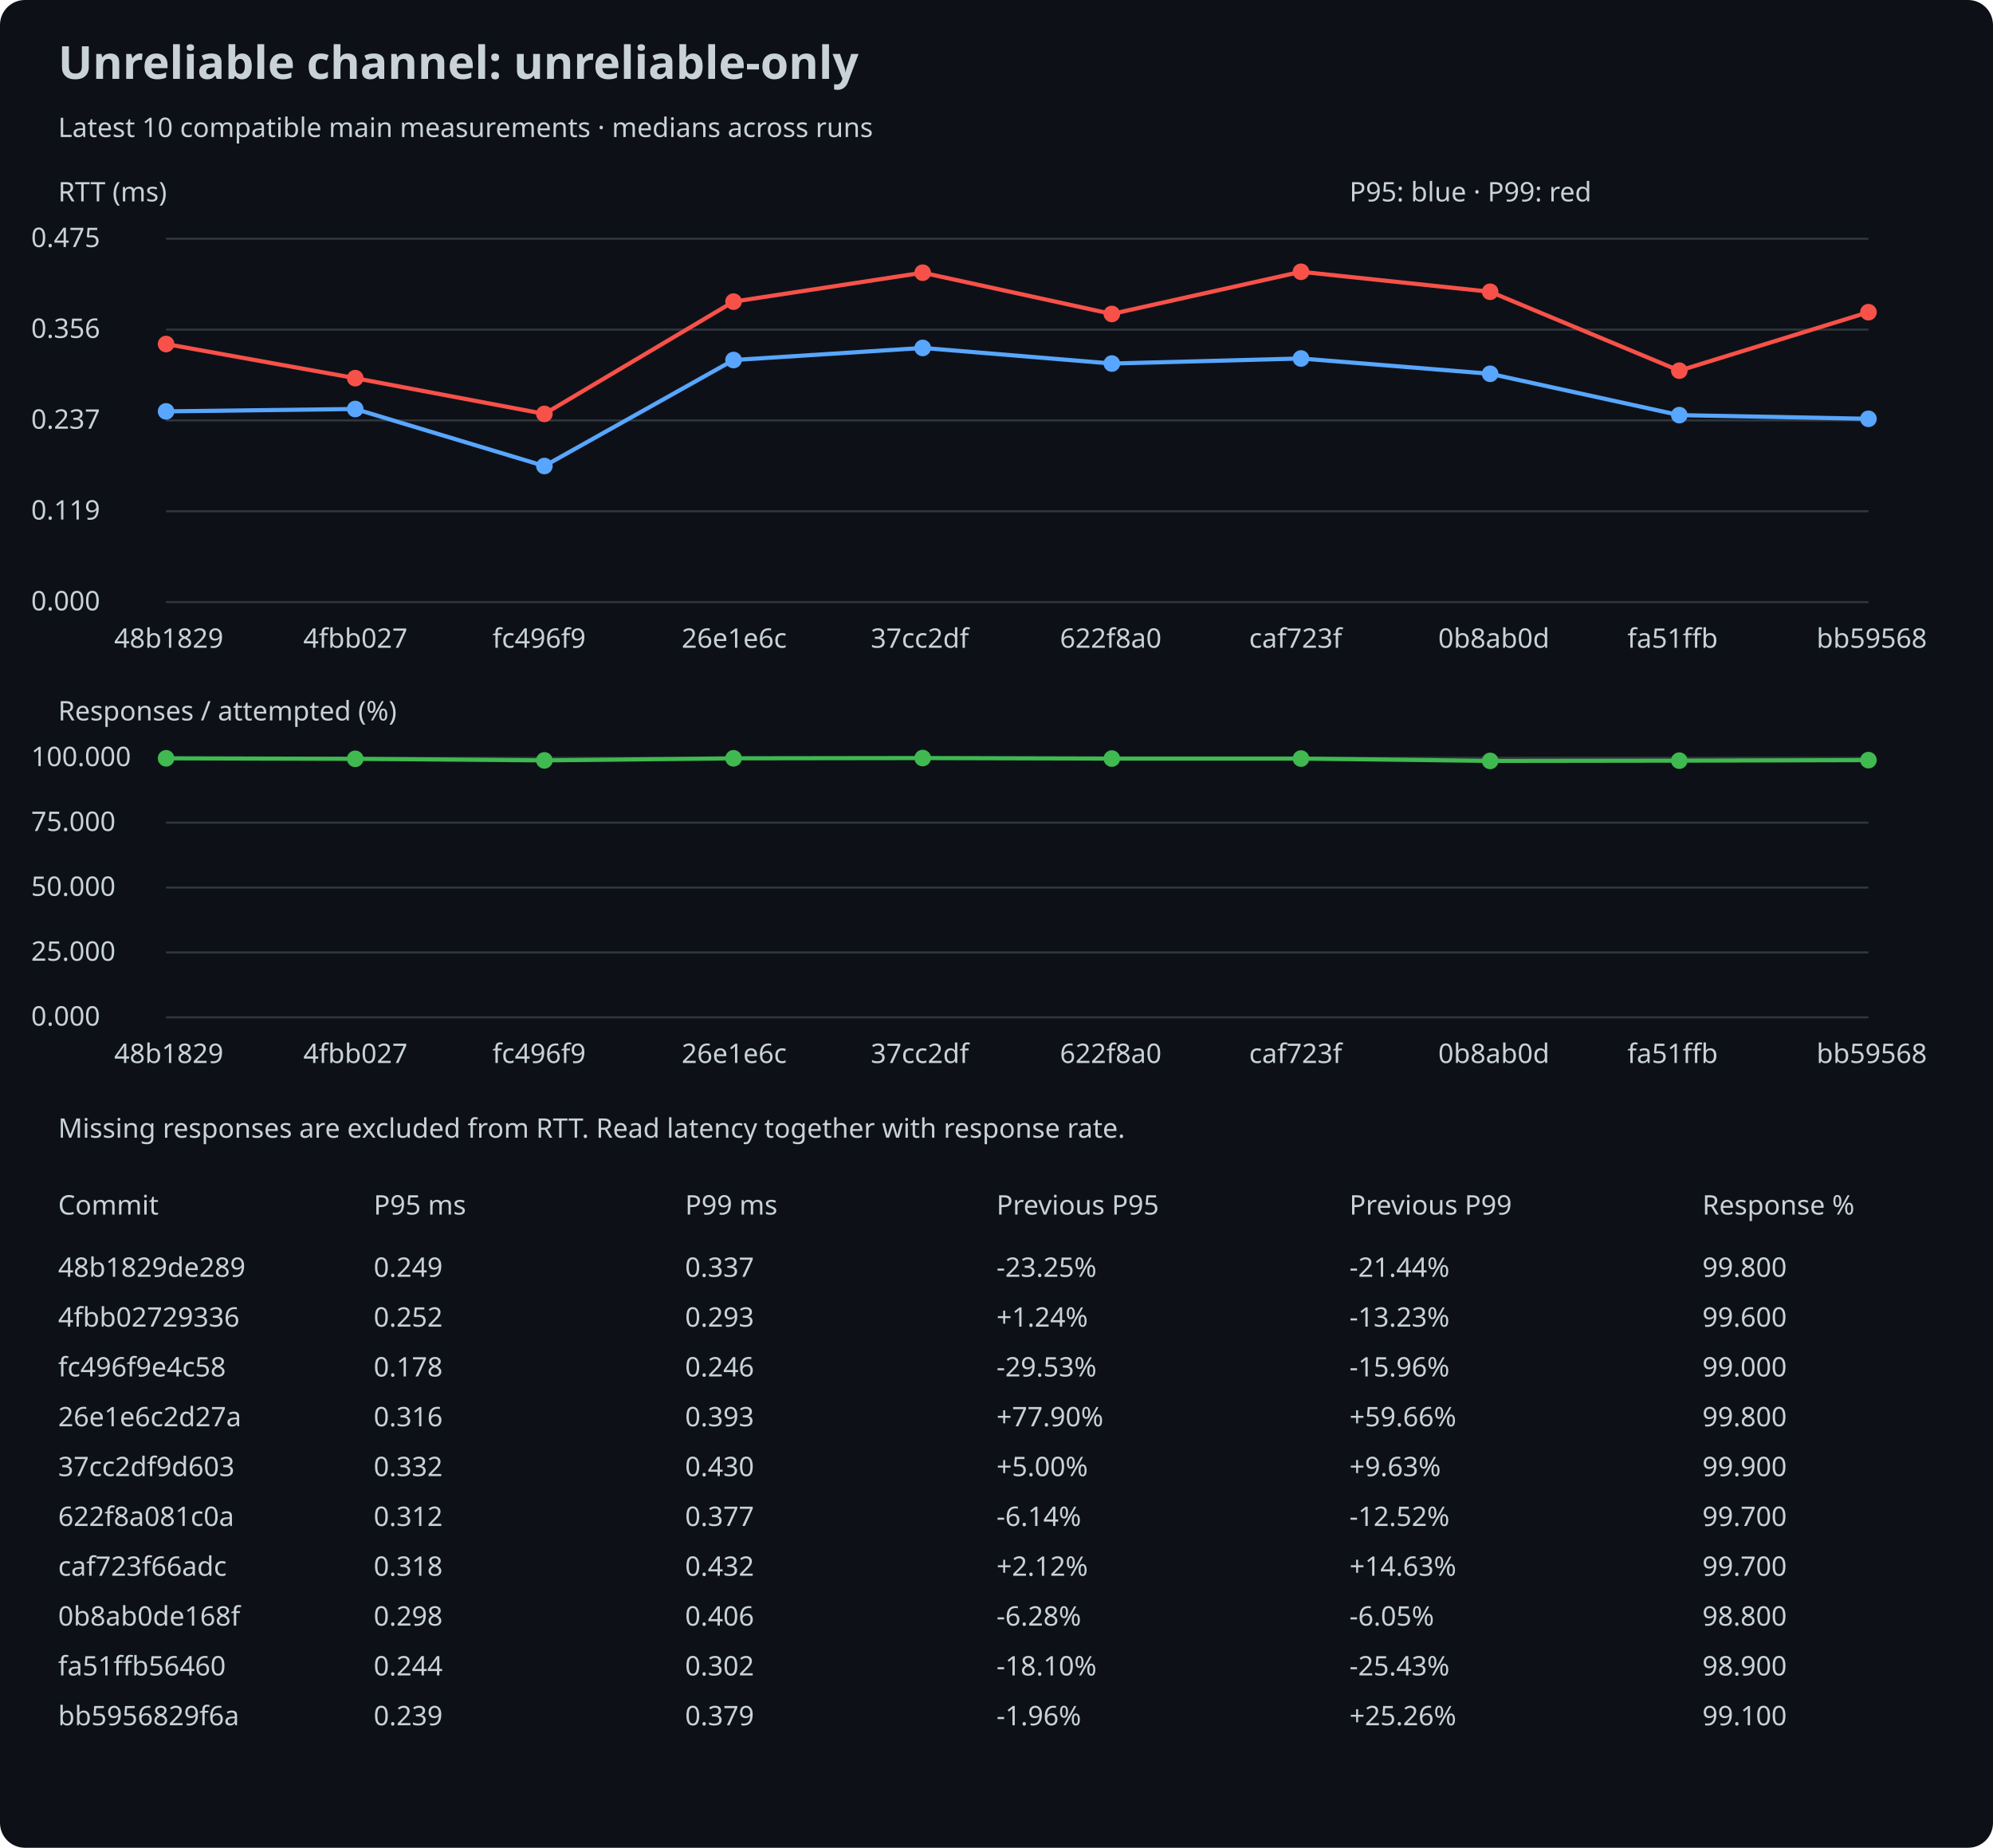
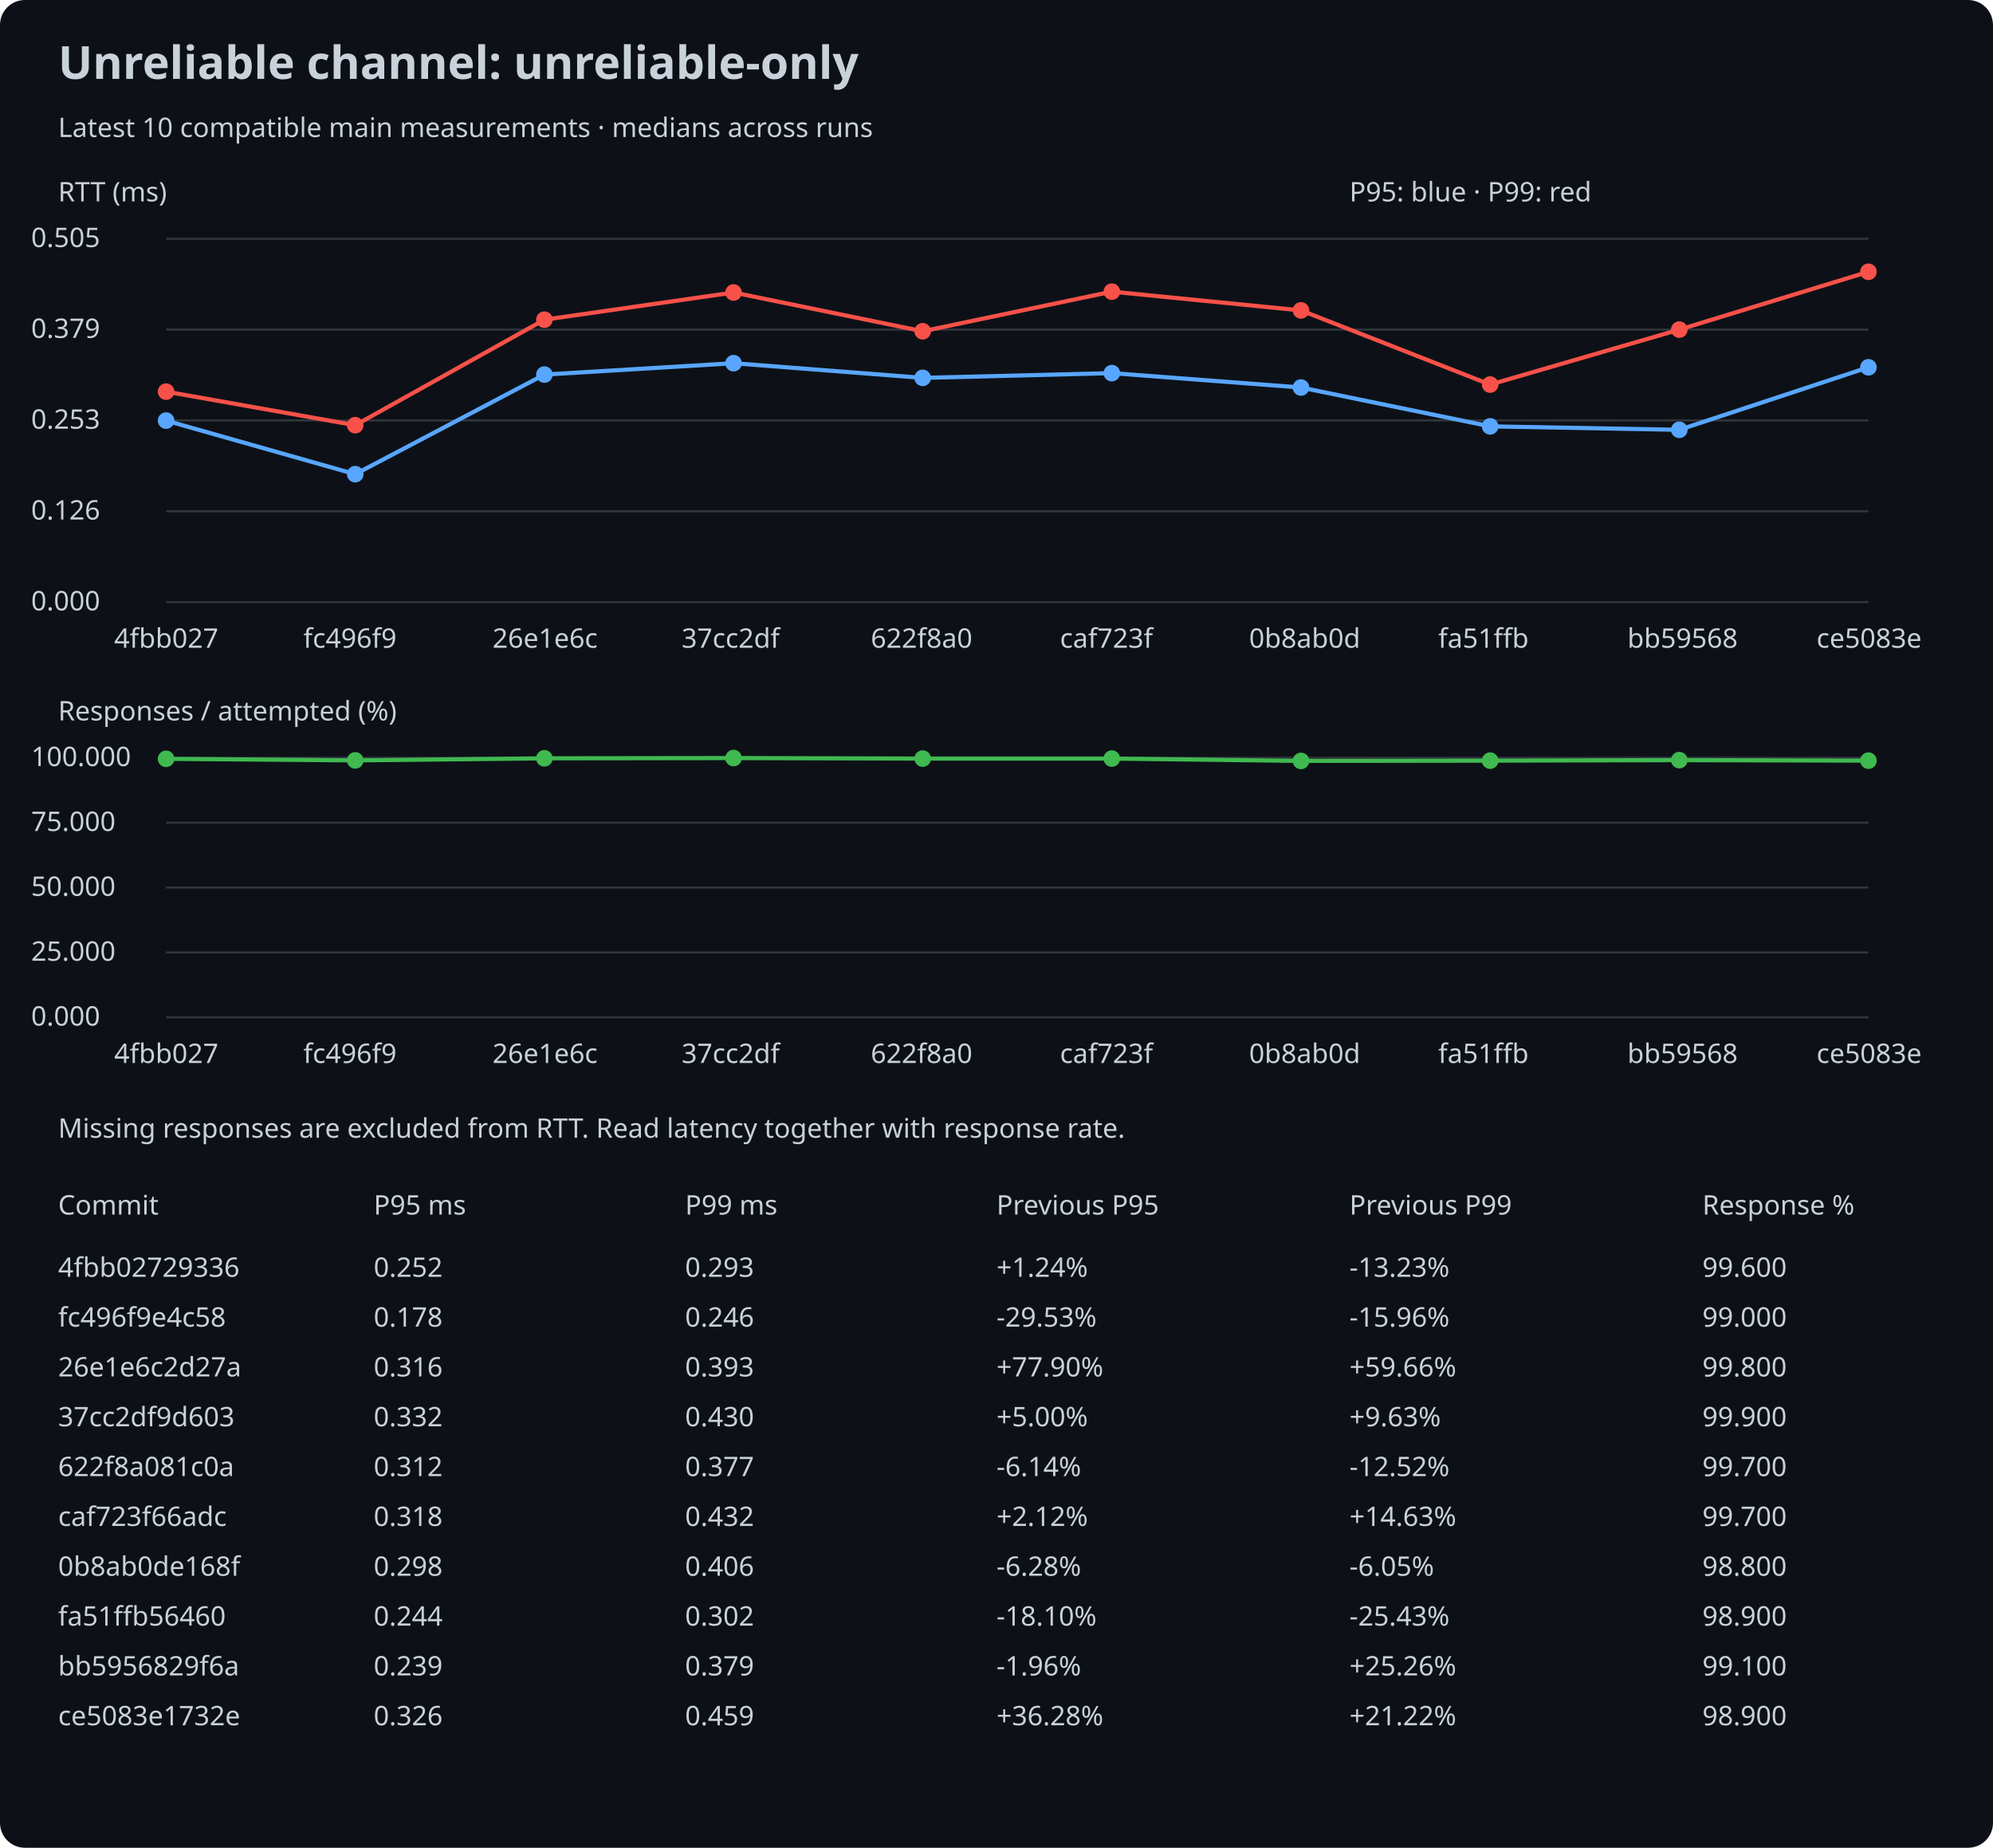
<svg xmlns="http://www.w3.org/2000/svg" width="960" height="890" viewBox="0 0 960 890">
  <rect width="100%" height="100%" rx="12" fill="#0d1117" />
  <style>text{font:13px sans-serif;fill:#c9d1d9}.title{font-size:22px;font-weight:bold}</style>
  <text x="28" y="38" class="title">Unreliable channel: unreliable-only</text>
  <text x="28" y="66">Latest 10 compatible main measurements · medians across runs</text>
  <text x="28" y="97">RTT (ms)</text>
  <line x1="80" y1="290.0" x2="900" y2="290.0" stroke="#30363d" />
  <text x="15" y="294.0">0.000</text>
  <line x1="80" y1="246.25" x2="900" y2="246.25" stroke="#30363d" />
-   <text x="15" y="250.25">0.119</text>
+   <text x="15" y="250.25">0.126</text>
  <line x1="80" y1="202.5" x2="900" y2="202.5" stroke="#30363d" />
-   <text x="15" y="206.5">0.237</text>
+   <text x="15" y="206.5">0.253</text>
  <line x1="80" y1="158.75" x2="900" y2="158.75" stroke="#30363d" />
-   <text x="15" y="162.75">0.356</text>
+   <text x="15" y="162.75">0.379</text>
  <line x1="80" y1="115.0" x2="900" y2="115.0" stroke="#30363d" />
-   <text x="15" y="119.0">0.475</text>
-   <circle cx="80.0" cy="198.143" r="4" fill="#58a6ff" />
-   <line x1="80.0" y1="198.143" x2="171.111" y2="197" stroke="#58a6ff" stroke-width="2" />
-   <circle cx="171.111" cy="197" r="4" fill="#58a6ff" />
-   <line x1="171.111" y1="197" x2="262.222" y2="224.462" stroke="#58a6ff" stroke-width="2" />
-   <circle cx="262.222" cy="224.462" r="4" fill="#58a6ff" />
-   <line x1="262.222" y1="224.462" x2="353.333" y2="173.41" stroke="#58a6ff" stroke-width="2" />
-   <circle cx="353.333" cy="173.41" r="4" fill="#58a6ff" />
-   <line x1="353.333" y1="173.41" x2="444.444" y2="167.586" stroke="#58a6ff" stroke-width="2" />
-   <circle cx="444.444" cy="167.586" r="4" fill="#58a6ff" />
-   <line x1="444.444" y1="167.586" x2="535.556" y2="175.105" stroke="#58a6ff" stroke-width="2" />
-   <circle cx="535.556" cy="175.105" r="4" fill="#58a6ff" />
-   <line x1="535.556" y1="175.105" x2="626.667" y2="172.672" stroke="#58a6ff" stroke-width="2" />
-   <circle cx="626.667" cy="172.672" r="4" fill="#58a6ff" />
-   <line x1="626.667" y1="172.672" x2="717.778" y2="180.044" stroke="#58a6ff" stroke-width="2" />
-   <circle cx="717.778" cy="180.044" r="4" fill="#58a6ff" />
-   <line x1="717.778" y1="180.044" x2="808.889" y2="199.949" stroke="#58a6ff" stroke-width="2" />
-   <circle cx="808.889" cy="199.949" r="4" fill="#58a6ff" />
-   <line x1="808.889" y1="199.949" x2="900.0" y2="201.719" stroke="#58a6ff" stroke-width="2" />
-   <circle cx="900.0" cy="201.719" r="4" fill="#58a6ff" />
-   <circle cx="80.0" cy="165.706" r="4" fill="#f85149" />
-   <line x1="80.0" y1="165.706" x2="171.111" y2="182.146" stroke="#f85149" stroke-width="2" />
-   <circle cx="171.111" cy="182.146" r="4" fill="#f85149" />
-   <line x1="171.111" y1="182.146" x2="262.222" y2="199.359" stroke="#f85149" stroke-width="2" />
-   <circle cx="262.222" cy="199.359" r="4" fill="#f85149" />
-   <line x1="262.222" y1="199.359" x2="353.333" y2="145.285" stroke="#f85149" stroke-width="2" />
-   <circle cx="353.333" cy="145.285" r="4" fill="#f85149" />
-   <line x1="353.333" y1="145.285" x2="444.444" y2="131.351" stroke="#f85149" stroke-width="2" />
-   <circle cx="444.444" cy="131.351" r="4" fill="#f85149" />
-   <line x1="444.444" y1="131.351" x2="535.556" y2="151.219" stroke="#f85149" stroke-width="2" />
-   <circle cx="535.556" cy="151.219" r="4" fill="#f85149" />
-   <line x1="535.556" y1="151.219" x2="626.667" y2="130.909" stroke="#f85149" stroke-width="2" />
-   <circle cx="626.667" cy="130.909" r="4" fill="#f85149" />
-   <line x1="626.667" y1="130.909" x2="717.778" y2="140.53" stroke="#f85149" stroke-width="2" />
-   <circle cx="717.778" cy="140.53" r="4" fill="#f85149" />
-   <line x1="717.778" y1="140.53" x2="808.889" y2="178.533" stroke="#f85149" stroke-width="2" />
-   <circle cx="808.889" cy="178.533" r="4" fill="#f85149" />
-   <line x1="808.889" y1="178.533" x2="900.0" y2="150.372" stroke="#f85149" stroke-width="2" />
-   <circle cx="900.0" cy="150.372" r="4" fill="#f85149" />
-   <text x="55.0" y="312">48b1829</text>
-   <text x="146.111" y="312">4fbb027</text>
-   <text x="237.222" y="312">fc496f9</text>
-   <text x="328.333" y="312">26e1e6c</text>
-   <text x="419.444" y="312">37cc2df</text>
-   <text x="510.556" y="312">622f8a0</text>
-   <text x="601.667" y="312">caf723f</text>
-   <text x="692.778" y="312">0b8ab0d</text>
-   <text x="783.889" y="312">fa51ffb</text>
-   <text x="875.0" y="312">bb59568</text>
+   <text x="15" y="119.0">0.505</text>
+   <circle cx="80.0" cy="202.59" r="4" fill="#58a6ff" />
+   <line x1="80.0" y1="202.59" x2="171.111" y2="228.401" stroke="#58a6ff" stroke-width="2" />
+   <circle cx="171.111" cy="228.401" r="4" fill="#58a6ff" />
+   <line x1="171.111" y1="228.401" x2="262.222" y2="180.417" stroke="#58a6ff" stroke-width="2" />
+   <circle cx="262.222" cy="180.417" r="4" fill="#58a6ff" />
+   <line x1="262.222" y1="180.417" x2="353.333" y2="174.943" stroke="#58a6ff" stroke-width="2" />
+   <circle cx="353.333" cy="174.943" r="4" fill="#58a6ff" />
+   <line x1="353.333" y1="174.943" x2="444.444" y2="182.011" stroke="#58a6ff" stroke-width="2" />
+   <circle cx="444.444" cy="182.011" r="4" fill="#58a6ff" />
+   <line x1="444.444" y1="182.011" x2="535.556" y2="179.724" stroke="#58a6ff" stroke-width="2" />
+   <circle cx="535.556" cy="179.724" r="4" fill="#58a6ff" />
+   <line x1="535.556" y1="179.724" x2="626.667" y2="186.653" stroke="#58a6ff" stroke-width="2" />
+   <circle cx="626.667" cy="186.653" r="4" fill="#58a6ff" />
+   <line x1="626.667" y1="186.653" x2="717.778" y2="205.362" stroke="#58a6ff" stroke-width="2" />
+   <circle cx="717.778" cy="205.362" r="4" fill="#58a6ff" />
+   <line x1="717.778" y1="205.362" x2="808.889" y2="207.025" stroke="#58a6ff" stroke-width="2" />
+   <circle cx="808.889" cy="207.025" r="4" fill="#58a6ff" />
+   <line x1="808.889" y1="207.025" x2="900.0" y2="176.918" stroke="#58a6ff" stroke-width="2" />
+   <circle cx="900.0" cy="176.918" r="4" fill="#58a6ff" />
+   <circle cx="80.0" cy="188.628" r="4" fill="#f85149" />
+   <line x1="80.0" y1="188.628" x2="171.111" y2="204.807" stroke="#f85149" stroke-width="2" />
+   <circle cx="171.111" cy="204.807" r="4" fill="#f85149" />
+   <line x1="171.111" y1="204.807" x2="262.222" y2="153.983" stroke="#f85149" stroke-width="2" />
+   <circle cx="262.222" cy="153.983" r="4" fill="#f85149" />
+   <line x1="262.222" y1="153.983" x2="353.333" y2="140.887" stroke="#f85149" stroke-width="2" />
+   <circle cx="353.333" cy="140.887" r="4" fill="#f85149" />
+   <line x1="353.333" y1="140.887" x2="444.444" y2="159.561" stroke="#f85149" stroke-width="2" />
+   <circle cx="444.444" cy="159.561" r="4" fill="#f85149" />
+   <line x1="444.444" y1="159.561" x2="535.556" y2="140.471" stroke="#f85149" stroke-width="2" />
+   <circle cx="535.556" cy="140.471" r="4" fill="#f85149" />
+   <line x1="535.556" y1="140.471" x2="626.667" y2="149.514" stroke="#f85149" stroke-width="2" />
+   <circle cx="626.667" cy="149.514" r="4" fill="#f85149" />
+   <line x1="626.667" y1="149.514" x2="717.778" y2="185.233" stroke="#f85149" stroke-width="2" />
+   <circle cx="717.778" cy="185.233" r="4" fill="#f85149" />
+   <line x1="717.778" y1="185.233" x2="808.889" y2="158.764" stroke="#f85149" stroke-width="2" />
+   <circle cx="808.889" cy="158.764" r="4" fill="#f85149" />
+   <line x1="808.889" y1="158.764" x2="900.0" y2="130.909" stroke="#f85149" stroke-width="2" />
+   <circle cx="900.0" cy="130.909" r="4" fill="#f85149" />
+   <text x="55.0" y="312">4fbb027</text>
+   <text x="146.111" y="312">fc496f9</text>
+   <text x="237.222" y="312">26e1e6c</text>
+   <text x="328.333" y="312">37cc2df</text>
+   <text x="419.444" y="312">622f8a0</text>
+   <text x="510.556" y="312">caf723f</text>
+   <text x="601.667" y="312">0b8ab0d</text>
+   <text x="692.778" y="312">fa51ffb</text>
+   <text x="783.889" y="312">bb59568</text>
+   <text x="875.0" y="312">ce5083e</text>
  <text x="28" y="347">Responses / attempted (%)</text>
  <line x1="80" y1="490.0" x2="900" y2="490.0" stroke="#30363d" />
  <text x="15" y="494.0">0.000</text>
  <line x1="80" y1="458.75" x2="900" y2="458.75" stroke="#30363d" />
  <text x="15" y="462.75">25.000</text>
  <line x1="80" y1="427.5" x2="900" y2="427.5" stroke="#30363d" />
  <text x="15" y="431.5">50.000</text>
  <line x1="80" y1="396.25" x2="900" y2="396.25" stroke="#30363d" />
  <text x="15" y="400.25">75.000</text>
  <line x1="80" y1="365.0" x2="900" y2="365.0" stroke="#30363d" />
  <text x="15" y="369.0">100.000</text>
-   <circle cx="80.0" cy="365.25" r="4" fill="#3fb950" />
-   <line x1="80.0" y1="365.25" x2="171.111" y2="365.5" stroke="#3fb950" stroke-width="2" />
-   <circle cx="171.111" cy="365.5" r="4" fill="#3fb950" />
-   <line x1="171.111" y1="365.5" x2="262.222" y2="366.25" stroke="#3fb950" stroke-width="2" />
-   <circle cx="262.222" cy="366.25" r="4" fill="#3fb950" />
-   <line x1="262.222" y1="366.25" x2="353.333" y2="365.25" stroke="#3fb950" stroke-width="2" />
-   <circle cx="353.333" cy="365.25" r="4" fill="#3fb950" />
-   <line x1="353.333" y1="365.25" x2="444.444" y2="365.125" stroke="#3fb950" stroke-width="2" />
-   <circle cx="444.444" cy="365.125" r="4" fill="#3fb950" />
-   <line x1="444.444" y1="365.125" x2="535.556" y2="365.375" stroke="#3fb950" stroke-width="2" />
+   <circle cx="80.0" cy="365.5" r="4" fill="#3fb950" />
+   <line x1="80.0" y1="365.5" x2="171.111" y2="366.25" stroke="#3fb950" stroke-width="2" />
+   <circle cx="171.111" cy="366.25" r="4" fill="#3fb950" />
+   <line x1="171.111" y1="366.25" x2="262.222" y2="365.25" stroke="#3fb950" stroke-width="2" />
+   <circle cx="262.222" cy="365.25" r="4" fill="#3fb950" />
+   <line x1="262.222" y1="365.25" x2="353.333" y2="365.125" stroke="#3fb950" stroke-width="2" />
+   <circle cx="353.333" cy="365.125" r="4" fill="#3fb950" />
+   <line x1="353.333" y1="365.125" x2="444.444" y2="365.375" stroke="#3fb950" stroke-width="2" />
+   <circle cx="444.444" cy="365.375" r="4" fill="#3fb950" />
+   <line x1="444.444" y1="365.375" x2="535.556" y2="365.375" stroke="#3fb950" stroke-width="2" />
  <circle cx="535.556" cy="365.375" r="4" fill="#3fb950" />
-   <line x1="535.556" y1="365.375" x2="626.667" y2="365.375" stroke="#3fb950" stroke-width="2" />
-   <circle cx="626.667" cy="365.375" r="4" fill="#3fb950" />
-   <line x1="626.667" y1="365.375" x2="717.778" y2="366.5" stroke="#3fb950" stroke-width="2" />
-   <circle cx="717.778" cy="366.5" r="4" fill="#3fb950" />
-   <line x1="717.778" y1="366.5" x2="808.889" y2="366.375" stroke="#3fb950" stroke-width="2" />
-   <circle cx="808.889" cy="366.375" r="4" fill="#3fb950" />
-   <line x1="808.889" y1="366.375" x2="900.0" y2="366.125" stroke="#3fb950" stroke-width="2" />
-   <circle cx="900.0" cy="366.125" r="4" fill="#3fb950" />
-   <text x="55.0" y="512">48b1829</text>
-   <text x="146.111" y="512">4fbb027</text>
-   <text x="237.222" y="512">fc496f9</text>
-   <text x="328.333" y="512">26e1e6c</text>
-   <text x="419.444" y="512">37cc2df</text>
-   <text x="510.556" y="512">622f8a0</text>
-   <text x="601.667" y="512">caf723f</text>
-   <text x="692.778" y="512">0b8ab0d</text>
-   <text x="783.889" y="512">fa51ffb</text>
-   <text x="875.0" y="512">bb59568</text>
+   <line x1="535.556" y1="365.375" x2="626.667" y2="366.5" stroke="#3fb950" stroke-width="2" />
+   <circle cx="626.667" cy="366.5" r="4" fill="#3fb950" />
+   <line x1="626.667" y1="366.5" x2="717.778" y2="366.375" stroke="#3fb950" stroke-width="2" />
+   <circle cx="717.778" cy="366.375" r="4" fill="#3fb950" />
+   <line x1="717.778" y1="366.375" x2="808.889" y2="366.125" stroke="#3fb950" stroke-width="2" />
+   <circle cx="808.889" cy="366.125" r="4" fill="#3fb950" />
+   <line x1="808.889" y1="366.125" x2="900.0" y2="366.375" stroke="#3fb950" stroke-width="2" />
+   <circle cx="900.0" cy="366.375" r="4" fill="#3fb950" />
+   <text x="55.0" y="512">4fbb027</text>
+   <text x="146.111" y="512">fc496f9</text>
+   <text x="237.222" y="512">26e1e6c</text>
+   <text x="328.333" y="512">37cc2df</text>
+   <text x="419.444" y="512">622f8a0</text>
+   <text x="510.556" y="512">caf723f</text>
+   <text x="601.667" y="512">0b8ab0d</text>
+   <text x="692.778" y="512">fa51ffb</text>
+   <text x="783.889" y="512">bb59568</text>
+   <text x="875.0" y="512">ce5083e</text>
  <text x="650" y="97">P95: blue · P99: red</text>
  <text x="28" y="548">Missing responses are excluded from RTT. Read latency together with response rate.</text>
  <text x="28" y="585">Commit</text>
  <text x="180" y="585">P95 ms</text>
  <text x="330" y="585">P99 ms</text>
  <text x="480" y="585">Previous P95</text>
  <text x="650" y="585">Previous P99</text>
  <text x="820" y="585">Response %</text>
-   <text x="28" y="615">48b1829de289</text>
-   <text x="180" y="615">0.249</text>
-   <text x="480" y="615">-23.25%</text>
-   <text x="330" y="615">0.337</text>
-   <text x="650" y="615">-21.44%</text>
-   <text x="820" y="615">99.800</text>
-   <text x="28" y="639">4fbb02729336</text>
-   <text x="180" y="639">0.252</text>
-   <text x="480" y="639">+1.24%</text>
-   <text x="330" y="639">0.293</text>
-   <text x="650" y="639">-13.23%</text>
-   <text x="820" y="639">99.600</text>
-   <text x="28" y="663">fc496f9e4c58</text>
-   <text x="180" y="663">0.178</text>
-   <text x="480" y="663">-29.53%</text>
-   <text x="330" y="663">0.246</text>
-   <text x="650" y="663">-15.96%</text>
-   <text x="820" y="663">99.000</text>
-   <text x="28" y="687">26e1e6c2d27a</text>
-   <text x="180" y="687">0.316</text>
-   <text x="480" y="687">+77.90%</text>
-   <text x="330" y="687">0.393</text>
-   <text x="650" y="687">+59.66%</text>
-   <text x="820" y="687">99.800</text>
-   <text x="28" y="711">37cc2df9d603</text>
-   <text x="180" y="711">0.332</text>
-   <text x="480" y="711">+5.00%</text>
-   <text x="330" y="711">0.430</text>
-   <text x="650" y="711">+9.63%</text>
-   <text x="820" y="711">99.900</text>
-   <text x="28" y="735">622f8a081c0a</text>
-   <text x="180" y="735">0.312</text>
-   <text x="480" y="735">-6.14%</text>
-   <text x="330" y="735">0.377</text>
-   <text x="650" y="735">-12.52%</text>
+   <text x="28" y="615">4fbb02729336</text>
+   <text x="180" y="615">0.252</text>
+   <text x="480" y="615">+1.24%</text>
+   <text x="330" y="615">0.293</text>
+   <text x="650" y="615">-13.23%</text>
+   <text x="820" y="615">99.600</text>
+   <text x="28" y="639">fc496f9e4c58</text>
+   <text x="180" y="639">0.178</text>
+   <text x="480" y="639">-29.53%</text>
+   <text x="330" y="639">0.246</text>
+   <text x="650" y="639">-15.96%</text>
+   <text x="820" y="639">99.000</text>
+   <text x="28" y="663">26e1e6c2d27a</text>
+   <text x="180" y="663">0.316</text>
+   <text x="480" y="663">+77.90%</text>
+   <text x="330" y="663">0.393</text>
+   <text x="650" y="663">+59.66%</text>
+   <text x="820" y="663">99.800</text>
+   <text x="28" y="687">37cc2df9d603</text>
+   <text x="180" y="687">0.332</text>
+   <text x="480" y="687">+5.00%</text>
+   <text x="330" y="687">0.430</text>
+   <text x="650" y="687">+9.63%</text>
+   <text x="820" y="687">99.900</text>
+   <text x="28" y="711">622f8a081c0a</text>
+   <text x="180" y="711">0.312</text>
+   <text x="480" y="711">-6.14%</text>
+   <text x="330" y="711">0.377</text>
+   <text x="650" y="711">-12.52%</text>
+   <text x="820" y="711">99.700</text>
+   <text x="28" y="735">caf723f66adc</text>
+   <text x="180" y="735">0.318</text>
+   <text x="480" y="735">+2.12%</text>
+   <text x="330" y="735">0.432</text>
+   <text x="650" y="735">+14.63%</text>
  <text x="820" y="735">99.700</text>
-   <text x="28" y="759">caf723f66adc</text>
-   <text x="180" y="759">0.318</text>
-   <text x="480" y="759">+2.12%</text>
-   <text x="330" y="759">0.432</text>
-   <text x="650" y="759">+14.63%</text>
-   <text x="820" y="759">99.700</text>
-   <text x="28" y="783">0b8ab0de168f</text>
-   <text x="180" y="783">0.298</text>
-   <text x="480" y="783">-6.28%</text>
-   <text x="330" y="783">0.406</text>
-   <text x="650" y="783">-6.05%</text>
-   <text x="820" y="783">98.800</text>
-   <text x="28" y="807">fa51ffb56460</text>
-   <text x="180" y="807">0.244</text>
-   <text x="480" y="807">-18.10%</text>
-   <text x="330" y="807">0.302</text>
-   <text x="650" y="807">-25.43%</text>
-   <text x="820" y="807">98.900</text>
-   <text x="28" y="831">bb5956829f6a</text>
-   <text x="180" y="831">0.239</text>
-   <text x="480" y="831">-1.96%</text>
-   <text x="330" y="831">0.379</text>
-   <text x="650" y="831">+25.26%</text>
-   <text x="820" y="831">99.100</text>
+   <text x="28" y="759">0b8ab0de168f</text>
+   <text x="180" y="759">0.298</text>
+   <text x="480" y="759">-6.28%</text>
+   <text x="330" y="759">0.406</text>
+   <text x="650" y="759">-6.05%</text>
+   <text x="820" y="759">98.800</text>
+   <text x="28" y="783">fa51ffb56460</text>
+   <text x="180" y="783">0.244</text>
+   <text x="480" y="783">-18.10%</text>
+   <text x="330" y="783">0.302</text>
+   <text x="650" y="783">-25.43%</text>
+   <text x="820" y="783">98.900</text>
+   <text x="28" y="807">bb5956829f6a</text>
+   <text x="180" y="807">0.239</text>
+   <text x="480" y="807">-1.96%</text>
+   <text x="330" y="807">0.379</text>
+   <text x="650" y="807">+25.26%</text>
+   <text x="820" y="807">99.100</text>
+   <text x="28" y="831">ce5083e1732e</text>
+   <text x="180" y="831">0.326</text>
+   <text x="480" y="831">+36.28%</text>
+   <text x="330" y="831">0.459</text>
+   <text x="650" y="831">+21.22%</text>
+   <text x="820" y="831">98.900</text>
</svg>
